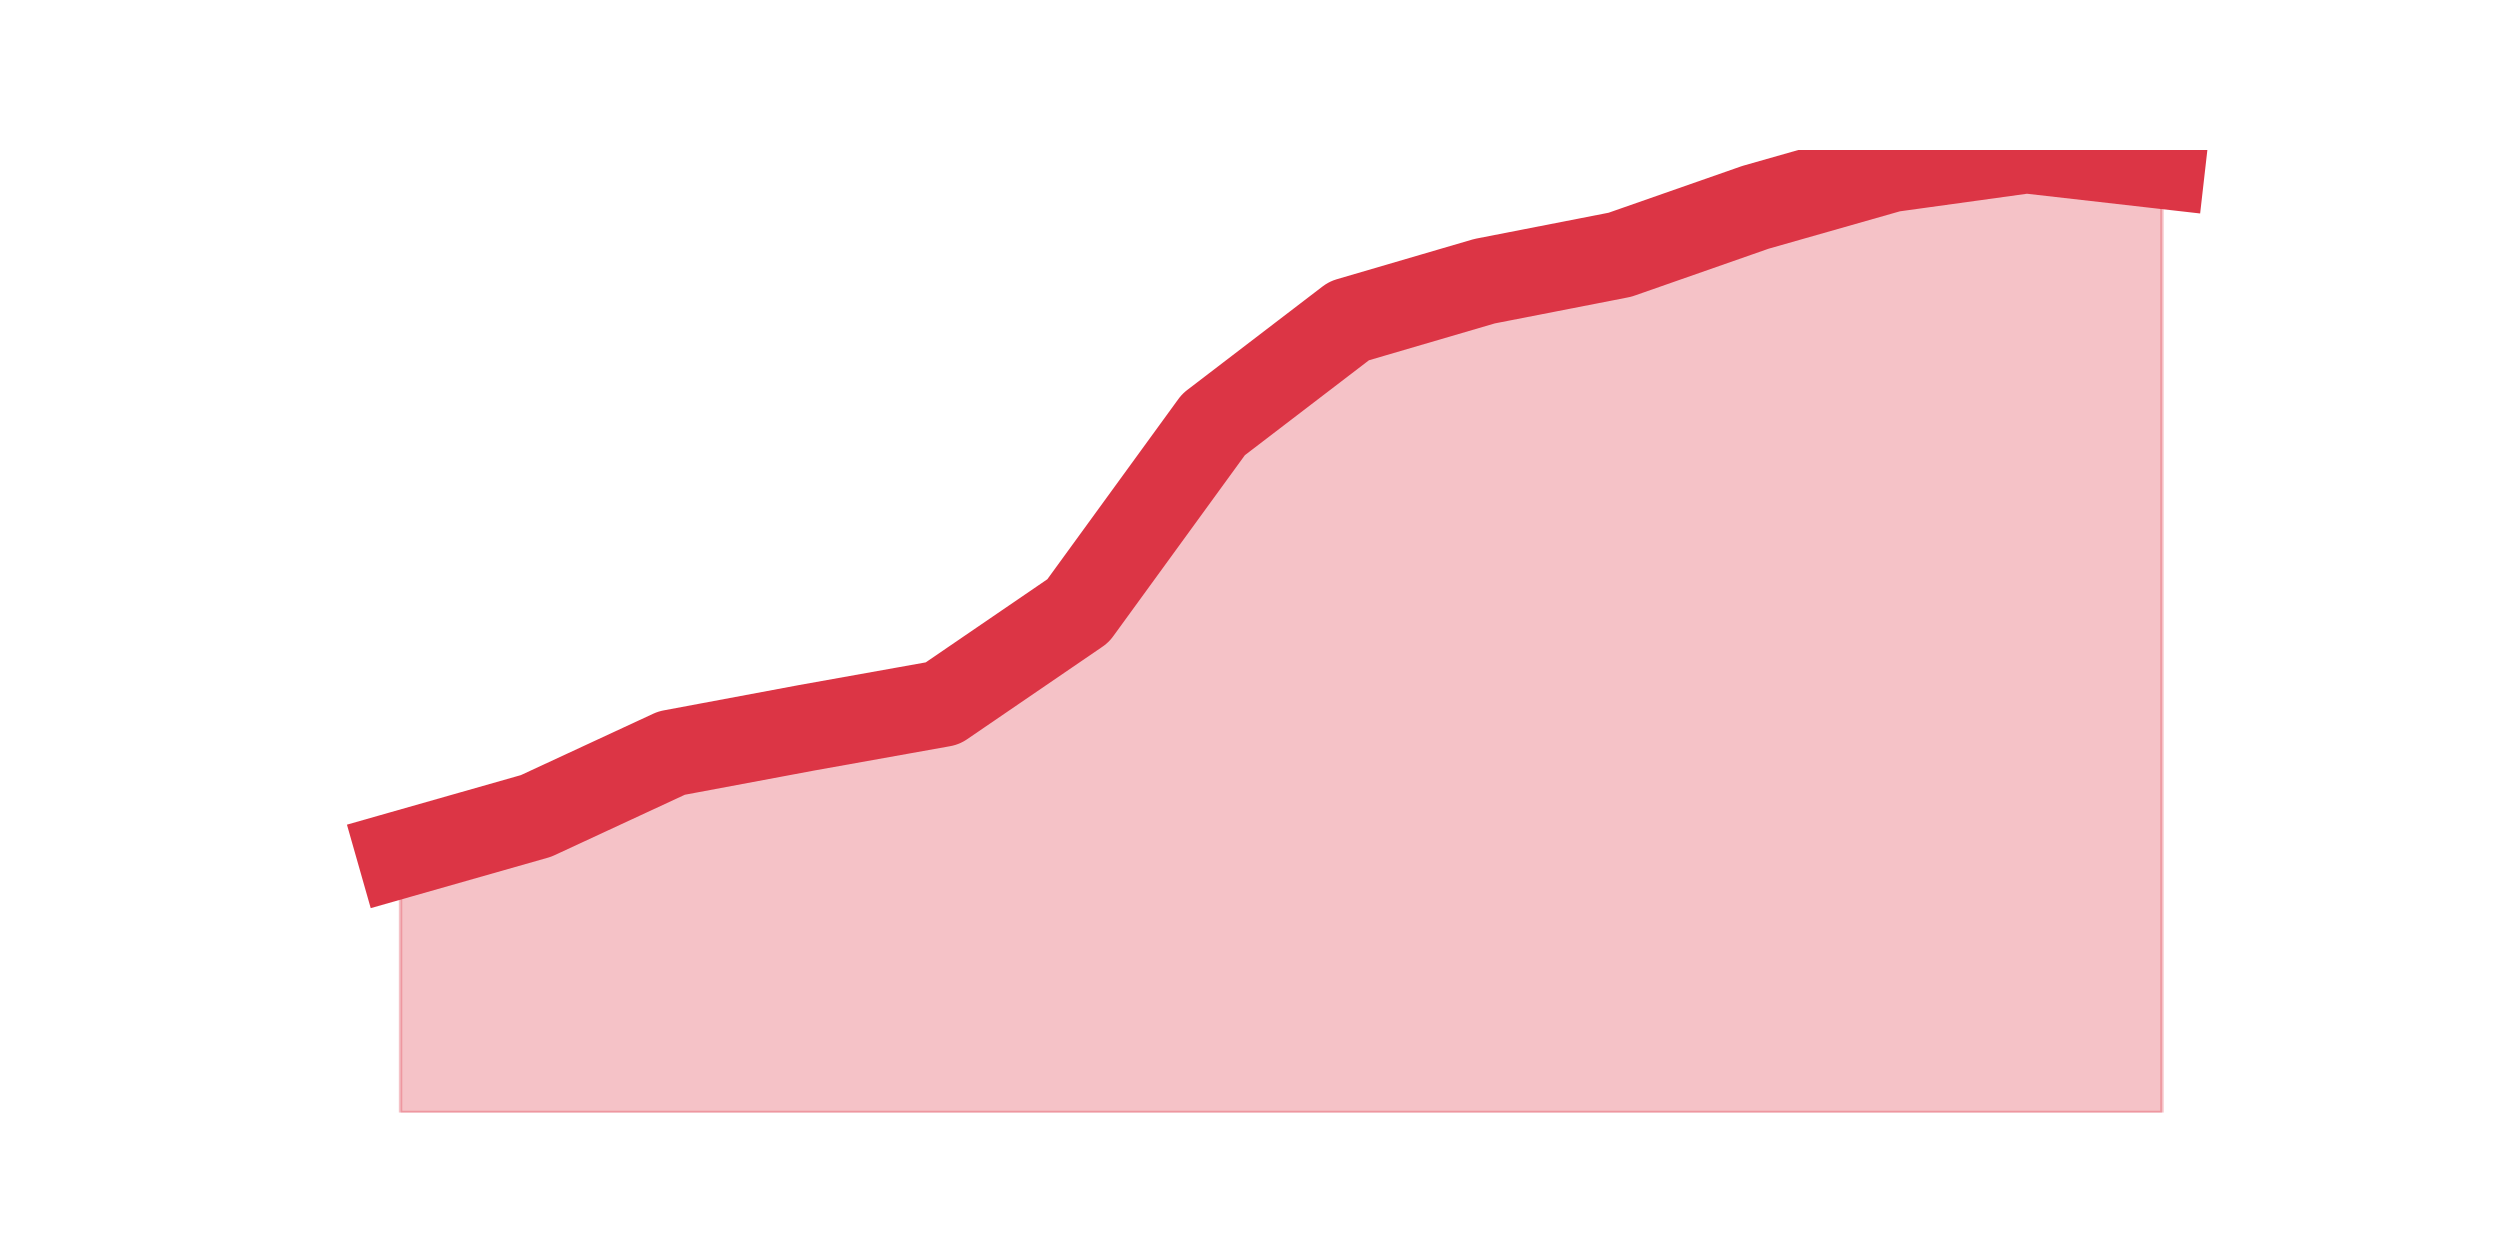
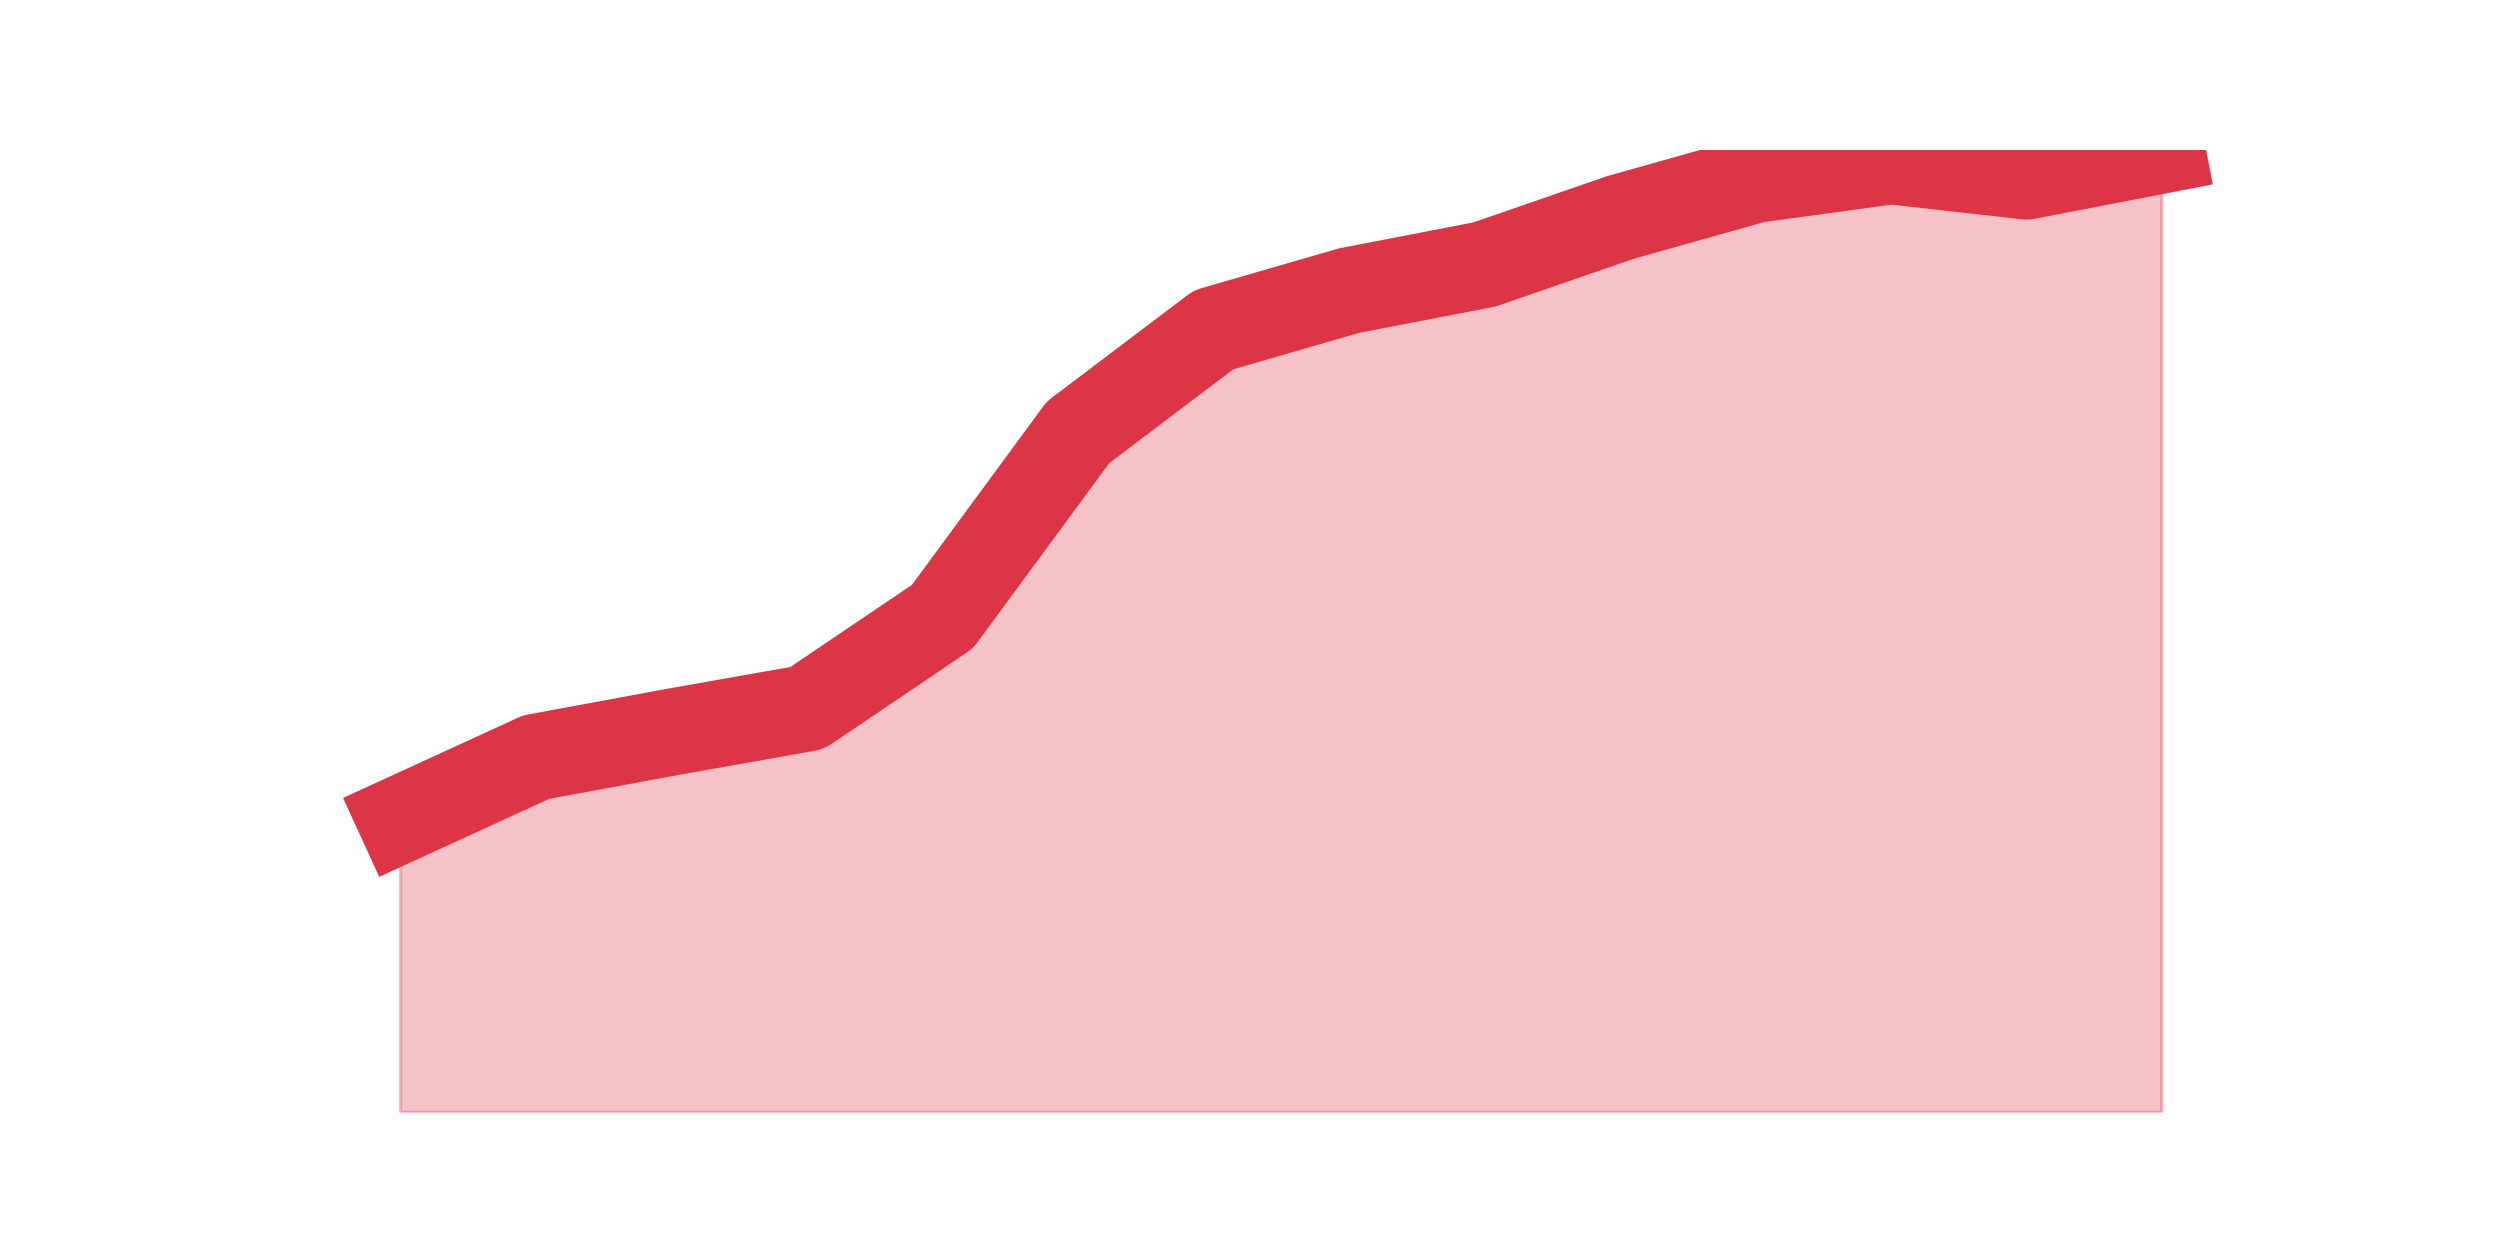
<svg xmlns="http://www.w3.org/2000/svg" xmlns:xlink="http://www.w3.org/1999/xlink" height="360pt" version="1.1" viewBox="0 0 720 360" width="720pt">
  <defs>
    <style type="text/css">*{stroke-linecap:butt;stroke-linejoin:round;}</style>
  </defs>
  <g id="figure_1">
    <g id="patch_1">
      <path d="M 0 360  L 720 360  L 720 0  L 0 0  z " style="fill:none;" />
    </g>
    <g id="axes_1">
      <g id="matplotlib.axis_1" />
      <g id="matplotlib.axis_2" />
      <g id="PolyCollection_1">
        <defs>
-           <path d="M 115.364 -113.901  L 115.364 -39.6  L 154.385 -39.6  L 193.406 -39.6  L 232.427 -39.6  L 271.448 -39.6  L 310.469 -39.6  L 349.49 -39.6  L 388.51 -39.6  L 427.531 -39.6  L 466.552 -39.6  L 505.573 -39.6  L 544.594 -39.6  L 583.615 -39.6  L 622.636 -39.6  L 622.636 -312.355  L 622.636 -312.355  L 583.615 -316.8  L 544.594 -311.402  L 505.573 -300.289  L 466.552 -286.635  L 427.531 -279.014  L 388.51 -267.584  L 349.49 -237.736  L 310.469 -184.074  L 271.448 -157.402  L 232.427 -150.416  L 193.406 -143.113  L 154.385 -125.014  L 115.364 -113.901  z " id="maeba45de0e" style="stroke:#dc3545;stroke-opacity:0.3;" />
+           <path d="M 115.364 -124.047  L 115.364 -39.6  L 154.385 -39.6  L 193.406 -39.6  L 232.427 -39.6  L 271.448 -39.6  L 310.469 -39.6  L 349.49 -39.6  L 388.51 -39.6  L 427.531 -39.6  L 466.552 -39.6  L 505.573 -39.6  L 544.594 -39.6  L 583.615 -39.6  L 622.636 -39.6  L 622.636 -316.8  L 622.636 -316.8  L 583.615 -309.266  L 544.594 -313.661  L 505.573 -308.324  L 466.552 -297.336  L 427.531 -283.837  L 388.51 -276.303  L 349.49 -265.002  L 310.469 -235.492  L 271.448 -182.438  L 232.427 -156.068  L 193.406 -149.161  L 154.385 -141.941  L 115.364 -124.047  z " id="mf421f01186" style="stroke:#dc3545;stroke-opacity:0.3;" />
        </defs>
-         <g clip-path="url(#p37eb386dc6)">
-           <use style="fill:#dc3545;fill-opacity:0.3;stroke:#dc3545;stroke-opacity:0.3;" x="0" xlink:href="#maeba45de0e" y="360" />
+         <g clip-path="url(#p311980eaae)">
+           <use style="fill:#dc3545;fill-opacity:0.3;stroke:#dc3545;stroke-opacity:0.3;" x="0" xlink:href="#mf421f01186" y="360" />
        </g>
      </g>
      <g id="line2d_1">
-         <path clip-path="url(#p37eb386dc6)" d="M 115.364 246.099  L 154.385 234.986  L 193.406 216.887  L 232.427 209.584  L 271.448 202.598  L 310.469 175.926  L 349.49 122.264  L 388.51 92.416  L 427.531 80.986  L 466.552 73.365  L 505.573 59.711  L 544.594 48.598  L 583.615 43.2  L 622.636 47.645  " style="fill:none;stroke:#dc3545;stroke-linecap:square;stroke-width:25;" />
+         <path clip-path="url(#p311980eaae)" d="M 115.364 235.953  L 154.385 218.059  L 193.406 210.839  L 232.427 203.932  L 271.448 177.562  L 310.469 124.508  L 349.49 94.998  L 388.51 83.697  L 427.531 76.163  L 466.552 62.664  L 505.573 51.676  L 544.594 46.339  L 583.615 50.734  L 622.636 43.2  " style="fill:none;stroke:#dc3545;stroke-linecap:square;stroke-width:25;" />
      </g>
    </g>
  </g>
  <defs>
-     <clipPath id="p37eb386dc6">
+     <clipPath id="p311980eaae">
      <rect height="277.2" width="558" x="90" y="43.2" />
    </clipPath>
  </defs>
</svg>
